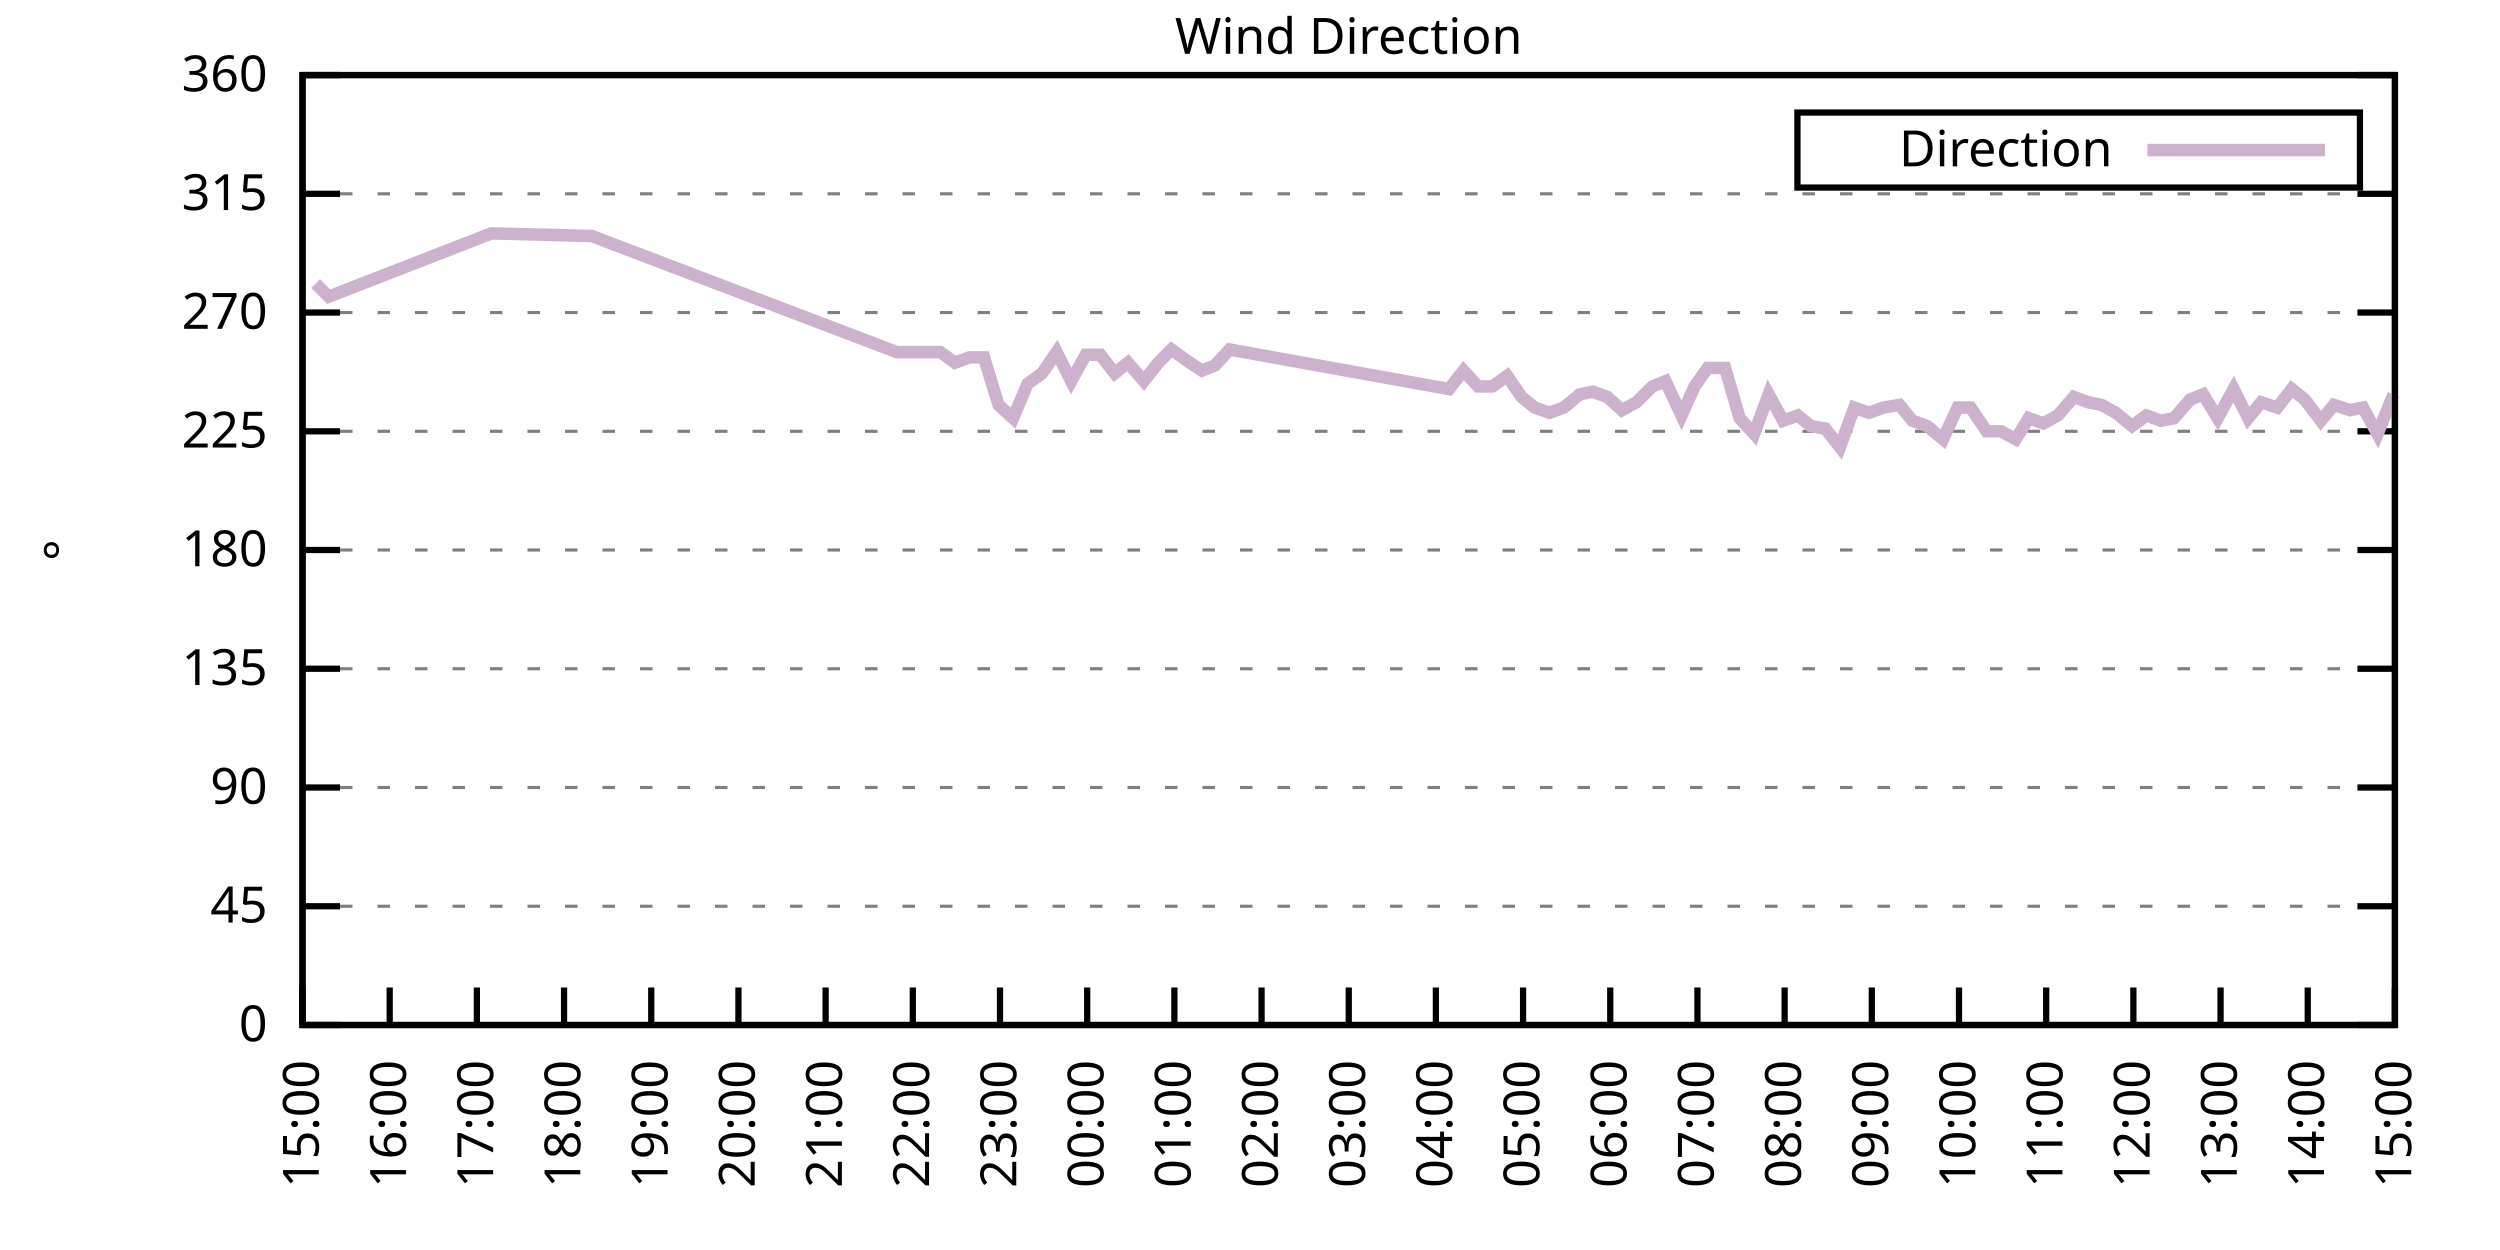
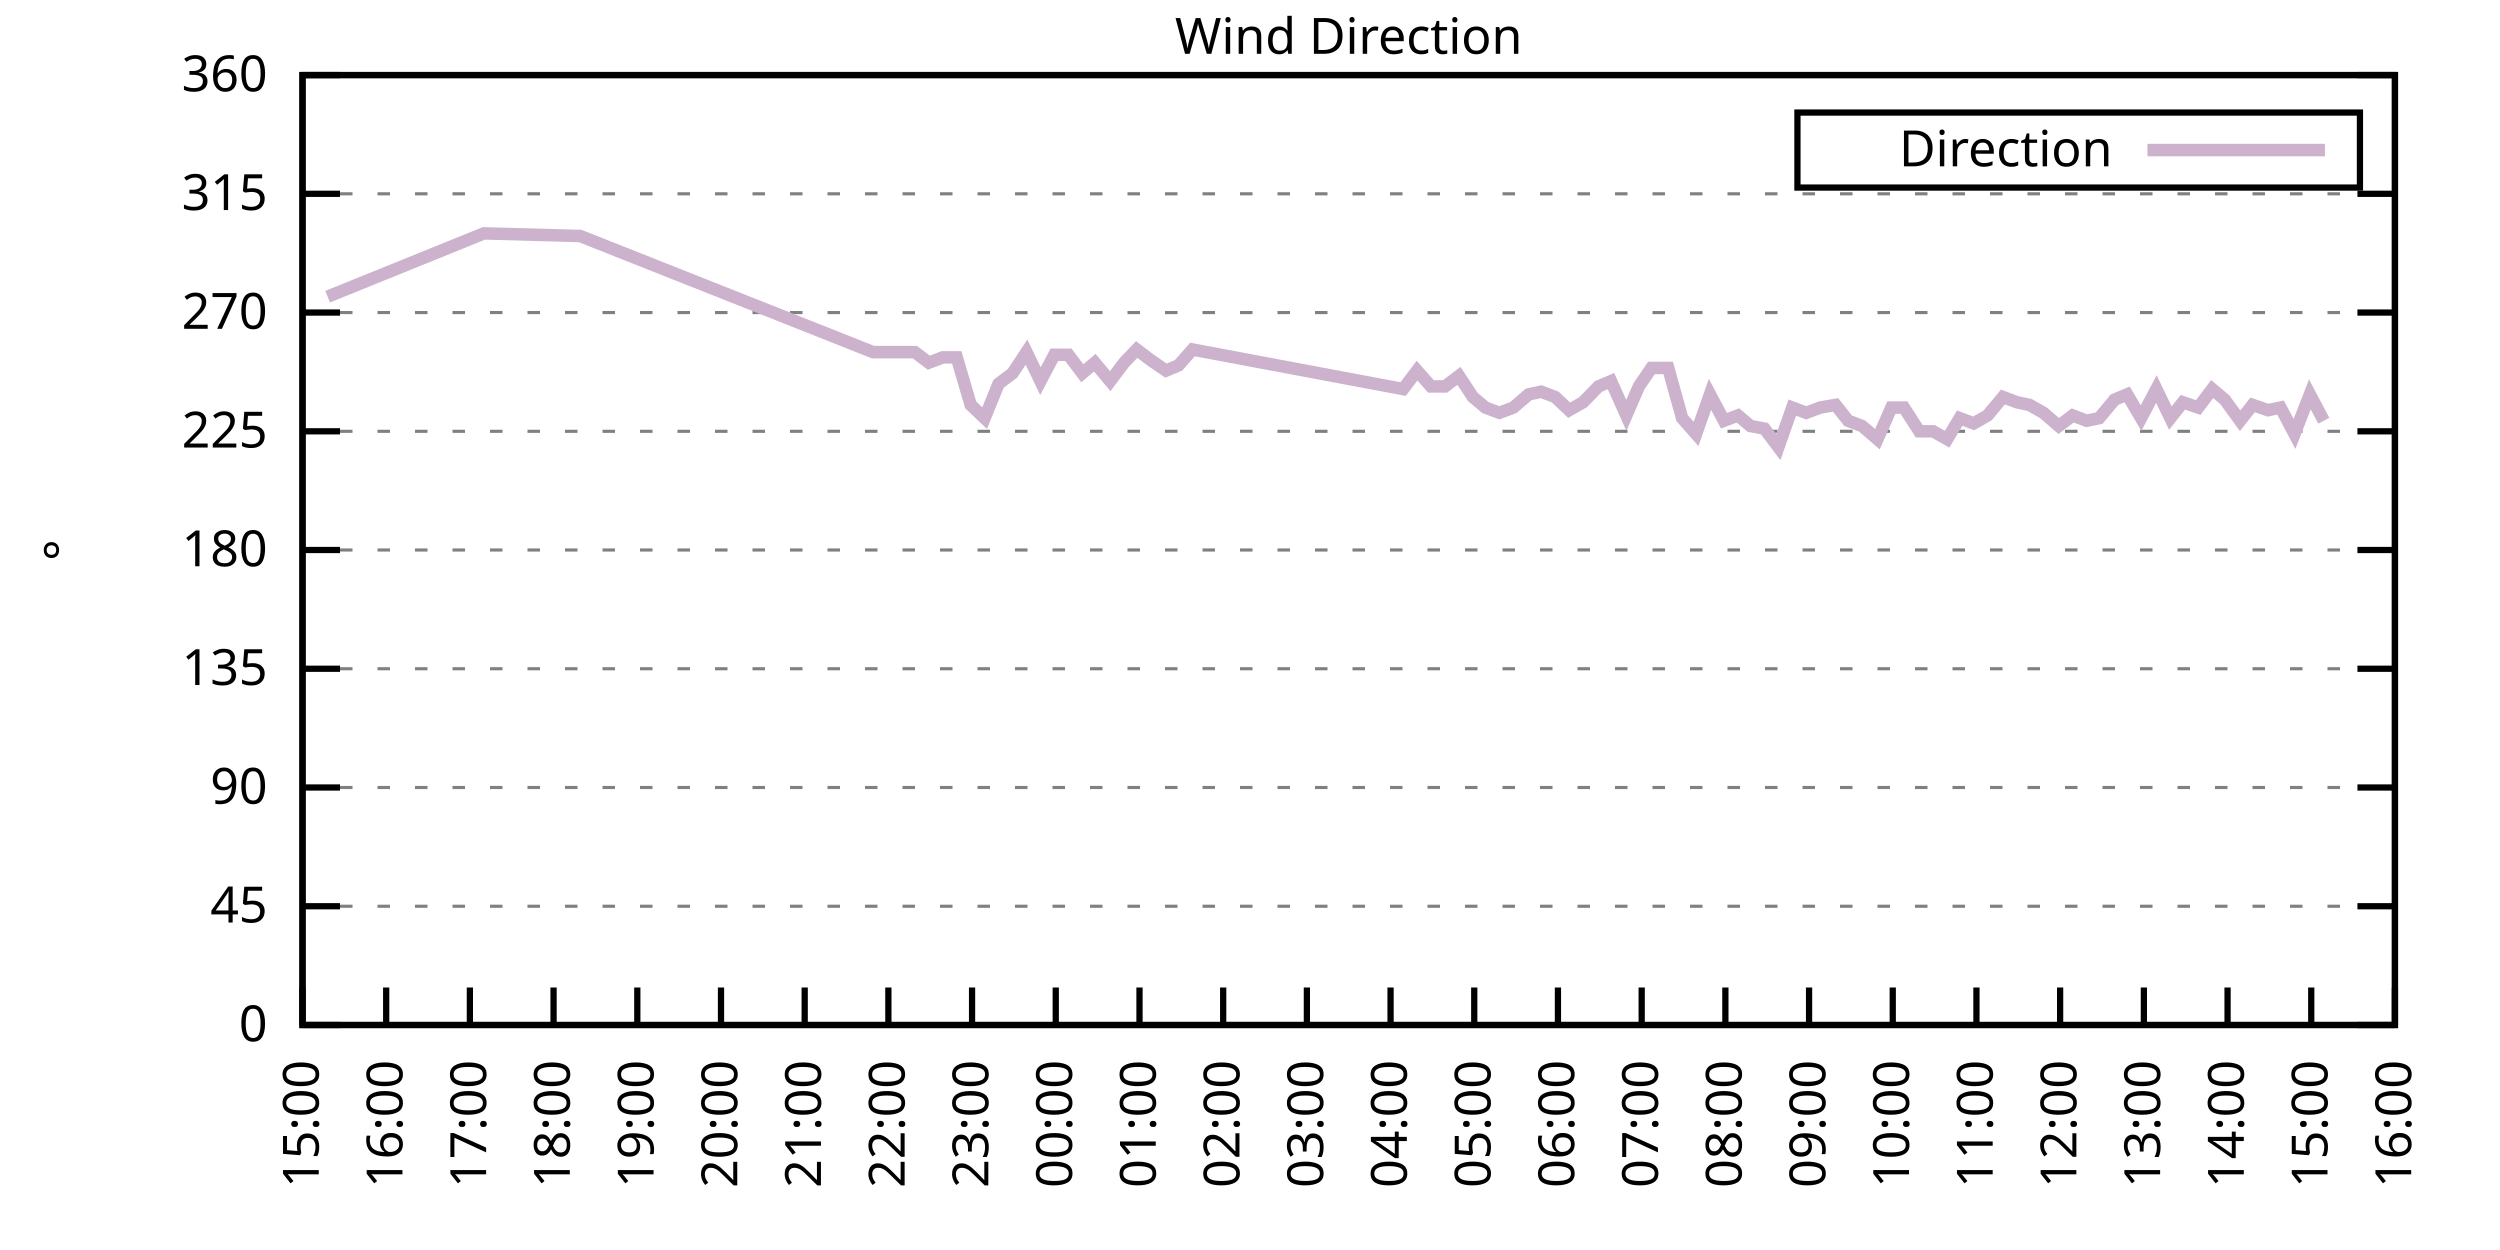
<svg xmlns="http://www.w3.org/2000/svg" xmlns:xlink="http://www.w3.org/1999/xlink" width="400" height="200" viewBox="0 0 400 200">
  <g id="gnuplot_canvas">
    <rect x="0" y="0" width="400" height="200" fill="none" />
    <defs>
      <circle id="gpDot" r="0.5" stroke-width="0.5" stroke="currentColor" />
      <path id="gpPt0" stroke-width="0.333" stroke="currentColor" d="M-1,0 h2 M0,-1 v2" />
      <path id="gpPt1" stroke-width="0.333" stroke="currentColor" d="M-1,-1 L1,1 M1,-1 L-1,1" />
      <path id="gpPt2" stroke-width="0.333" stroke="currentColor" d="M-1,0 L1,0 M0,-1 L0,1 M-1,-1 L1,1 M-1,1 L1,-1" />
      <rect id="gpPt3" stroke-width="0.333" stroke="currentColor" x="-1" y="-1" width="2" height="2" />
      <rect id="gpPt4" stroke-width="0.333" stroke="currentColor" fill="currentColor" x="-1" y="-1" width="2" height="2" />
      <circle id="gpPt5" stroke-width="0.333" stroke="currentColor" cx="0" cy="0" r="1" />
      <use xlink:href="#gpPt5" id="gpPt6" fill="currentColor" stroke="none" />
      <path id="gpPt7" stroke-width="0.333" stroke="currentColor" d="M0,-1.33 L-1.33,0.67 L1.33,0.67 z" />
      <use xlink:href="#gpPt7" id="gpPt8" fill="currentColor" stroke="none" />
      <use xlink:href="#gpPt7" id="gpPt9" stroke="currentColor" transform="rotate(180)" />
      <use xlink:href="#gpPt9" id="gpPt10" fill="currentColor" stroke="none" />
      <use xlink:href="#gpPt3" id="gpPt11" stroke="currentColor" transform="rotate(45)" />
      <use xlink:href="#gpPt11" id="gpPt12" fill="currentColor" stroke="none" />
      <path id="gpPt13" stroke-width="0.333" stroke="currentColor" d="M0,1.330 L1.265,0.411 L0.782,-1.067 L-0.782,-1.076 L-1.265,0.411 z" />
      <use xlink:href="#gpPt13" id="gpPt14" fill="currentColor" stroke="none" />
      <filter id="textbox" filterUnits="objectBoundingBox" x="0" y="0" height="1" width="1">
        <feFlood flood-color="white" flood-opacity="1" result="bgnd" />
        <feComposite in="SourceGraphic" in2="bgnd" operator="atop" />
      </filter>
      <filter id="greybox" filterUnits="objectBoundingBox" x="0" y="0" height="1" width="1">
        <feFlood flood-color="lightgrey" flood-opacity="1" result="grey" />
        <feComposite in="SourceGraphic" in2="grey" operator="atop" />
      </filter>
    </defs>
    <g fill="none" color="white" stroke="currentColor" stroke-width="1.00" stroke-linecap="butt" stroke-linejoin="miter">
</g>
    <g fill="none" color="black" stroke="currentColor" stroke-width="1.00" stroke-linecap="butt" stroke-linejoin="miter">
      <g stroke="none" shape-rendering="crispEdges">
        <polygon fill="rgb(255, 255, 255)" points="48.40,164.00 383.18,164.00 383.18,12.02 48.40,12.02 " />
      </g>
    </g>
    <g fill="none" color="black" stroke="currentColor" stroke-width="1.00" stroke-linecap="butt" stroke-linejoin="miter">
</g>
    <g fill="none" color="black" stroke="black" stroke-width="0.50" stroke-linecap="butt" stroke-linejoin="miter">
</g>
    <g fill="none" color="gray" stroke="currentColor" stroke-width="0.50" stroke-linecap="butt" stroke-linejoin="miter">
      <path stroke="gray" stroke-dasharray="2,4" class="gridline" d="M48.40,164.00 L383.19,164.00  " />
    </g>
    <g fill="none" color="gray" stroke="gray" stroke-width="1.00" stroke-linecap="butt" stroke-linejoin="miter">
</g>
    <g fill="none" color="black" stroke="currentColor" stroke-width="1.00" stroke-linecap="butt" stroke-linejoin="miter">
      <path stroke="black" d="M48.40,164.00 L54.40,164.00 M383.19,164.00 L377.19,164.00  " />
      <g transform="translate(42.80,166.60)" stroke="none" fill="black" font-family="Sans" font-size="8.00" text-anchor="end">
        <text>
          <tspan font-family="Sans"> 0</tspan>
        </text>
      </g>
    </g>
    <g fill="none" color="black" stroke="currentColor" stroke-width="1.00" stroke-linecap="butt" stroke-linejoin="miter">
</g>
    <g fill="none" color="black" stroke="black" stroke-width="0.50" stroke-linecap="butt" stroke-linejoin="miter">
</g>
    <g fill="none" color="gray" stroke="currentColor" stroke-width="0.50" stroke-linecap="butt" stroke-linejoin="miter">
      <path stroke="gray" stroke-dasharray="2,4" class="gridline" d="M48.40,145.00 L383.19,145.00  " />
    </g>
    <g fill="none" color="gray" stroke="gray" stroke-width="1.00" stroke-linecap="butt" stroke-linejoin="miter">
</g>
    <g fill="none" color="black" stroke="currentColor" stroke-width="1.00" stroke-linecap="butt" stroke-linejoin="miter">
      <path stroke="black" d="M48.40,145.00 L54.40,145.00 M383.19,145.00 L377.19,145.00  " />
      <g transform="translate(42.80,147.60)" stroke="none" fill="black" font-family="Sans" font-size="8.00" text-anchor="end">
        <text>
          <tspan font-family="Sans"> 45</tspan>
        </text>
      </g>
    </g>
    <g fill="none" color="black" stroke="currentColor" stroke-width="1.00" stroke-linecap="butt" stroke-linejoin="miter">
</g>
    <g fill="none" color="black" stroke="black" stroke-width="0.50" stroke-linecap="butt" stroke-linejoin="miter">
</g>
    <g fill="none" color="gray" stroke="currentColor" stroke-width="0.50" stroke-linecap="butt" stroke-linejoin="miter">
      <path stroke="gray" stroke-dasharray="2,4" class="gridline" d="M48.40,126.00 L383.19,126.00  " />
    </g>
    <g fill="none" color="gray" stroke="gray" stroke-width="1.00" stroke-linecap="butt" stroke-linejoin="miter">
</g>
    <g fill="none" color="black" stroke="currentColor" stroke-width="1.00" stroke-linecap="butt" stroke-linejoin="miter">
      <path stroke="black" d="M48.40,126.00 L54.40,126.00 M383.19,126.00 L377.19,126.00  " />
      <g transform="translate(42.80,128.60)" stroke="none" fill="black" font-family="Sans" font-size="8.00" text-anchor="end">
        <text>
          <tspan font-family="Sans"> 90</tspan>
        </text>
      </g>
    </g>
    <g fill="none" color="black" stroke="currentColor" stroke-width="1.00" stroke-linecap="butt" stroke-linejoin="miter">
</g>
    <g fill="none" color="black" stroke="black" stroke-width="0.50" stroke-linecap="butt" stroke-linejoin="miter">
</g>
    <g fill="none" color="gray" stroke="currentColor" stroke-width="0.50" stroke-linecap="butt" stroke-linejoin="miter">
      <path stroke="gray" stroke-dasharray="2,4" class="gridline" d="M48.40,107.00 L383.19,107.00  " />
    </g>
    <g fill="none" color="gray" stroke="gray" stroke-width="1.00" stroke-linecap="butt" stroke-linejoin="miter">
</g>
    <g fill="none" color="black" stroke="currentColor" stroke-width="1.00" stroke-linecap="butt" stroke-linejoin="miter">
      <path stroke="black" d="M48.40,107.00 L54.40,107.00 M383.19,107.00 L377.19,107.00  " />
      <g transform="translate(42.80,109.60)" stroke="none" fill="black" font-family="Sans" font-size="8.00" text-anchor="end">
        <text>
          <tspan font-family="Sans"> 135</tspan>
        </text>
      </g>
    </g>
    <g fill="none" color="black" stroke="currentColor" stroke-width="1.00" stroke-linecap="butt" stroke-linejoin="miter">
</g>
    <g fill="none" color="black" stroke="black" stroke-width="0.50" stroke-linecap="butt" stroke-linejoin="miter">
</g>
    <g fill="none" color="gray" stroke="currentColor" stroke-width="0.50" stroke-linecap="butt" stroke-linejoin="miter">
      <path stroke="gray" stroke-dasharray="2,4" class="gridline" d="M48.40,88.00 L383.19,88.00  " />
    </g>
    <g fill="none" color="gray" stroke="gray" stroke-width="1.00" stroke-linecap="butt" stroke-linejoin="miter">
</g>
    <g fill="none" color="black" stroke="currentColor" stroke-width="1.00" stroke-linecap="butt" stroke-linejoin="miter">
      <path stroke="black" d="M48.40,88.00 L54.40,88.00 M383.19,88.00 L377.19,88.00  " />
      <g transform="translate(42.80,90.60)" stroke="none" fill="black" font-family="Sans" font-size="8.00" text-anchor="end">
        <text>
          <tspan font-family="Sans"> 180</tspan>
        </text>
      </g>
    </g>
    <g fill="none" color="black" stroke="currentColor" stroke-width="1.00" stroke-linecap="butt" stroke-linejoin="miter">
</g>
    <g fill="none" color="black" stroke="black" stroke-width="0.50" stroke-linecap="butt" stroke-linejoin="miter">
</g>
    <g fill="none" color="gray" stroke="currentColor" stroke-width="0.50" stroke-linecap="butt" stroke-linejoin="miter">
      <path stroke="gray" stroke-dasharray="2,4" class="gridline" d="M48.40,69.01 L383.19,69.01  " />
    </g>
    <g fill="none" color="gray" stroke="gray" stroke-width="1.00" stroke-linecap="butt" stroke-linejoin="miter">
</g>
    <g fill="none" color="black" stroke="currentColor" stroke-width="1.00" stroke-linecap="butt" stroke-linejoin="miter">
      <path stroke="black" d="M48.40,69.01 L54.40,69.01 M383.19,69.01 L377.19,69.01  " />
      <g transform="translate(42.80,71.61)" stroke="none" fill="black" font-family="Sans" font-size="8.00" text-anchor="end">
        <text>
          <tspan font-family="Sans"> 225</tspan>
        </text>
      </g>
    </g>
    <g fill="none" color="black" stroke="currentColor" stroke-width="1.00" stroke-linecap="butt" stroke-linejoin="miter">
</g>
    <g fill="none" color="black" stroke="black" stroke-width="0.50" stroke-linecap="butt" stroke-linejoin="miter">
</g>
    <g fill="none" color="gray" stroke="currentColor" stroke-width="0.50" stroke-linecap="butt" stroke-linejoin="miter">
      <path stroke="gray" stroke-dasharray="2,4" class="gridline" d="M48.40,50.01 L383.19,50.01  " />
    </g>
    <g fill="none" color="gray" stroke="gray" stroke-width="1.00" stroke-linecap="butt" stroke-linejoin="miter">
</g>
    <g fill="none" color="black" stroke="currentColor" stroke-width="1.00" stroke-linecap="butt" stroke-linejoin="miter">
      <path stroke="black" d="M48.40,50.01 L54.40,50.01 M383.19,50.01 L377.19,50.01  " />
      <g transform="translate(42.80,52.61)" stroke="none" fill="black" font-family="Sans" font-size="8.00" text-anchor="end">
        <text>
          <tspan font-family="Sans"> 270</tspan>
        </text>
      </g>
    </g>
    <g fill="none" color="black" stroke="currentColor" stroke-width="1.00" stroke-linecap="butt" stroke-linejoin="miter">
</g>
    <g fill="none" color="black" stroke="black" stroke-width="0.50" stroke-linecap="butt" stroke-linejoin="miter">
</g>
    <g fill="none" color="gray" stroke="currentColor" stroke-width="0.50" stroke-linecap="butt" stroke-linejoin="miter">
      <path stroke="gray" stroke-dasharray="2,4" class="gridline" d="M48.40,31.01 L383.19,31.01  " />
    </g>
    <g fill="none" color="gray" stroke="gray" stroke-width="1.00" stroke-linecap="butt" stroke-linejoin="miter">
</g>
    <g fill="none" color="black" stroke="currentColor" stroke-width="1.00" stroke-linecap="butt" stroke-linejoin="miter">
      <path stroke="black" d="M48.40,31.01 L54.40,31.01 M383.19,31.01 L377.19,31.01  " />
      <g transform="translate(42.80,33.61)" stroke="none" fill="black" font-family="Sans" font-size="8.00" text-anchor="end">
        <text>
          <tspan font-family="Sans"> 315</tspan>
        </text>
      </g>
    </g>
    <g fill="none" color="black" stroke="currentColor" stroke-width="1.00" stroke-linecap="butt" stroke-linejoin="miter">
</g>
    <g fill="none" color="black" stroke="black" stroke-width="0.50" stroke-linecap="butt" stroke-linejoin="miter">
</g>
    <g fill="none" color="gray" stroke="currentColor" stroke-width="0.50" stroke-linecap="butt" stroke-linejoin="miter">
      <path stroke="gray" stroke-dasharray="2,4" class="gridline" d="M48.40,12.01 L383.19,12.01  " />
    </g>
    <g fill="none" color="gray" stroke="gray" stroke-width="1.00" stroke-linecap="butt" stroke-linejoin="miter">
</g>
    <g fill="none" color="black" stroke="currentColor" stroke-width="1.00" stroke-linecap="butt" stroke-linejoin="miter">
      <path stroke="black" d="M48.40,12.01 L54.40,12.01 M383.19,12.01 L377.19,12.01  " />
      <g transform="translate(42.80,14.61)" stroke="none" fill="black" font-family="Sans" font-size="8.00" text-anchor="end">
        <text>
          <tspan font-family="Sans"> 360</tspan>
        </text>
      </g>
    </g>
    <g fill="none" color="black" stroke="currentColor" stroke-width="1.00" stroke-linecap="butt" stroke-linejoin="miter">
      <path stroke="black" d="M48.40,164.00 L48.40,158.00  " />
      <g transform="translate(51.00,169.60) rotate(270.00)" stroke="none" fill="black" font-family="Sans" font-size="8.00" text-anchor="end">
        <text>
          <tspan font-family="Sans">15:00</tspan>
        </text>
      </g>
    </g>
    <g fill="none" color="black" stroke="currentColor" stroke-width="1.00" stroke-linecap="butt" stroke-linejoin="miter">
-       <path stroke="black" d="M62.35,164.00 L62.35,158.00  " />
-       <g transform="translate(64.95,169.60) rotate(270.00)" stroke="none" fill="black" font-family="Sans" font-size="8.00" text-anchor="end">
+       <path stroke="black" d="M61.79,164.00 L61.79,158.00  " />
+       <g transform="translate(64.39,169.60) rotate(270.00)" stroke="none" fill="black" font-family="Sans" font-size="8.00" text-anchor="end">
        <text>
          <tspan font-family="Sans">16:00</tspan>
        </text>
      </g>
    </g>
    <g fill="none" color="black" stroke="currentColor" stroke-width="1.00" stroke-linecap="butt" stroke-linejoin="miter">
-       <path stroke="black" d="M76.30,164.00 L76.30,158.00  " />
-       <g transform="translate(78.90,169.60) rotate(270.00)" stroke="none" fill="black" font-family="Sans" font-size="8.00" text-anchor="end">
+       <path stroke="black" d="M75.18,164.00 L75.18,158.00  " />
+       <g transform="translate(77.78,169.60) rotate(270.00)" stroke="none" fill="black" font-family="Sans" font-size="8.00" text-anchor="end">
        <text>
          <tspan font-family="Sans">17:00</tspan>
        </text>
      </g>
    </g>
    <g fill="none" color="black" stroke="currentColor" stroke-width="1.00" stroke-linecap="butt" stroke-linejoin="miter">
-       <path stroke="black" d="M90.25,164.00 L90.25,158.00  " />
-       <g transform="translate(92.85,169.60) rotate(270.00)" stroke="none" fill="black" font-family="Sans" font-size="8.00" text-anchor="end">
+       <path stroke="black" d="M88.57,164.00 L88.57,158.00  " />
+       <g transform="translate(91.17,169.60) rotate(270.00)" stroke="none" fill="black" font-family="Sans" font-size="8.00" text-anchor="end">
        <text>
          <tspan font-family="Sans">18:00</tspan>
        </text>
      </g>
    </g>
    <g fill="none" color="black" stroke="currentColor" stroke-width="1.00" stroke-linecap="butt" stroke-linejoin="miter">
-       <path stroke="black" d="M104.20,164.00 L104.20,158.00  " />
-       <g transform="translate(106.80,169.60) rotate(270.00)" stroke="none" fill="black" font-family="Sans" font-size="8.00" text-anchor="end">
+       <path stroke="black" d="M101.97,164.00 L101.97,158.00  " />
+       <g transform="translate(104.57,169.60) rotate(270.00)" stroke="none" fill="black" font-family="Sans" font-size="8.00" text-anchor="end">
        <text>
          <tspan font-family="Sans">19:00</tspan>
        </text>
      </g>
    </g>
    <g fill="none" color="black" stroke="currentColor" stroke-width="1.00" stroke-linecap="butt" stroke-linejoin="miter">
-       <path stroke="black" d="M118.15,164.00 L118.15,158.00  " />
-       <g transform="translate(120.75,169.60) rotate(270.00)" stroke="none" fill="black" font-family="Sans" font-size="8.00" text-anchor="end">
+       <path stroke="black" d="M115.36,164.00 L115.36,158.00  " />
+       <g transform="translate(117.96,169.60) rotate(270.00)" stroke="none" fill="black" font-family="Sans" font-size="8.00" text-anchor="end">
        <text>
          <tspan font-family="Sans">20:00</tspan>
        </text>
      </g>
    </g>
    <g fill="none" color="black" stroke="currentColor" stroke-width="1.00" stroke-linecap="butt" stroke-linejoin="miter">
-       <path stroke="black" d="M132.10,164.00 L132.10,158.00  " />
-       <g transform="translate(134.70,169.60) rotate(270.00)" stroke="none" fill="black" font-family="Sans" font-size="8.00" text-anchor="end">
+       <path stroke="black" d="M128.75,164.00 L128.75,158.00  " />
+       <g transform="translate(131.35,169.60) rotate(270.00)" stroke="none" fill="black" font-family="Sans" font-size="8.00" text-anchor="end">
        <text>
          <tspan font-family="Sans">21:00</tspan>
        </text>
      </g>
    </g>
    <g fill="none" color="black" stroke="currentColor" stroke-width="1.00" stroke-linecap="butt" stroke-linejoin="miter">
-       <path stroke="black" d="M146.05,164.00 L146.05,158.00  " />
-       <g transform="translate(148.65,169.60) rotate(270.00)" stroke="none" fill="black" font-family="Sans" font-size="8.00" text-anchor="end">
+       <path stroke="black" d="M142.14,164.00 L142.14,158.00  " />
+       <g transform="translate(144.74,169.60) rotate(270.00)" stroke="none" fill="black" font-family="Sans" font-size="8.00" text-anchor="end">
        <text>
          <tspan font-family="Sans">22:00</tspan>
        </text>
      </g>
    </g>
    <g fill="none" color="black" stroke="currentColor" stroke-width="1.00" stroke-linecap="butt" stroke-linejoin="miter">
-       <path stroke="black" d="M160.00,164.00 L160.00,158.00  " />
-       <g transform="translate(162.60,169.60) rotate(270.00)" stroke="none" fill="black" font-family="Sans" font-size="8.00" text-anchor="end">
+       <path stroke="black" d="M155.53,164.00 L155.53,158.00  " />
+       <g transform="translate(158.13,169.60) rotate(270.00)" stroke="none" fill="black" font-family="Sans" font-size="8.00" text-anchor="end">
        <text>
          <tspan font-family="Sans">23:00</tspan>
        </text>
      </g>
    </g>
    <g fill="none" color="black" stroke="currentColor" stroke-width="1.00" stroke-linecap="butt" stroke-linejoin="miter">
-       <path stroke="black" d="M173.95,164.00 L173.95,158.00  " />
-       <g transform="translate(176.55,169.60) rotate(270.00)" stroke="none" fill="black" font-family="Sans" font-size="8.00" text-anchor="end">
+       <path stroke="black" d="M168.92,164.00 L168.92,158.00  " />
+       <g transform="translate(171.52,169.60) rotate(270.00)" stroke="none" fill="black" font-family="Sans" font-size="8.00" text-anchor="end">
        <text>
          <tspan font-family="Sans">00:00</tspan>
        </text>
      </g>
    </g>
    <g fill="none" color="black" stroke="currentColor" stroke-width="1.00" stroke-linecap="butt" stroke-linejoin="miter">
-       <path stroke="black" d="M187.90,164.00 L187.90,158.00  " />
-       <g transform="translate(190.50,169.60) rotate(270.00)" stroke="none" fill="black" font-family="Sans" font-size="8.00" text-anchor="end">
+       <path stroke="black" d="M182.32,164.00 L182.32,158.00  " />
+       <g transform="translate(184.92,169.60) rotate(270.00)" stroke="none" fill="black" font-family="Sans" font-size="8.00" text-anchor="end">
        <text>
          <tspan font-family="Sans">01:00</tspan>
        </text>
      </g>
    </g>
    <g fill="none" color="black" stroke="currentColor" stroke-width="1.00" stroke-linecap="butt" stroke-linejoin="miter">
-       <path stroke="black" d="M201.85,164.00 L201.85,158.00  " />
-       <g transform="translate(204.45,169.60) rotate(270.00)" stroke="none" fill="black" font-family="Sans" font-size="8.00" text-anchor="end">
+       <path stroke="black" d="M195.71,164.00 L195.71,158.00  " />
+       <g transform="translate(198.31,169.60) rotate(270.00)" stroke="none" fill="black" font-family="Sans" font-size="8.00" text-anchor="end">
        <text>
          <tspan font-family="Sans">02:00</tspan>
        </text>
      </g>
    </g>
    <g fill="none" color="black" stroke="currentColor" stroke-width="1.00" stroke-linecap="butt" stroke-linejoin="miter">
-       <path stroke="black" d="M215.80,164.00 L215.80,158.00  " />
-       <g transform="translate(218.40,169.60) rotate(270.00)" stroke="none" fill="black" font-family="Sans" font-size="8.00" text-anchor="end">
+       <path stroke="black" d="M209.10,164.00 L209.10,158.00  " />
+       <g transform="translate(211.70,169.60) rotate(270.00)" stroke="none" fill="black" font-family="Sans" font-size="8.00" text-anchor="end">
        <text>
          <tspan font-family="Sans">03:00</tspan>
        </text>
      </g>
    </g>
    <g fill="none" color="black" stroke="currentColor" stroke-width="1.00" stroke-linecap="butt" stroke-linejoin="miter">
-       <path stroke="black" d="M229.74,164.00 L229.74,158.00  " />
-       <g transform="translate(232.34,169.60) rotate(270.00)" stroke="none" fill="black" font-family="Sans" font-size="8.00" text-anchor="end">
+       <path stroke="black" d="M222.49,164.00 L222.49,158.00  " />
+       <g transform="translate(225.09,169.60) rotate(270.00)" stroke="none" fill="black" font-family="Sans" font-size="8.00" text-anchor="end">
        <text>
          <tspan font-family="Sans">04:00</tspan>
        </text>
      </g>
    </g>
    <g fill="none" color="black" stroke="currentColor" stroke-width="1.00" stroke-linecap="butt" stroke-linejoin="miter">
-       <path stroke="black" d="M243.69,164.00 L243.69,158.00  " />
-       <g transform="translate(246.29,169.60) rotate(270.00)" stroke="none" fill="black" font-family="Sans" font-size="8.00" text-anchor="end">
+       <path stroke="black" d="M235.88,164.00 L235.88,158.00  " />
+       <g transform="translate(238.48,169.60) rotate(270.00)" stroke="none" fill="black" font-family="Sans" font-size="8.00" text-anchor="end">
        <text>
          <tspan font-family="Sans">05:00</tspan>
        </text>
      </g>
    </g>
    <g fill="none" color="black" stroke="currentColor" stroke-width="1.00" stroke-linecap="butt" stroke-linejoin="miter">
-       <path stroke="black" d="M257.64,164.00 L257.64,158.00  " />
-       <g transform="translate(260.24,169.60) rotate(270.00)" stroke="none" fill="black" font-family="Sans" font-size="8.00" text-anchor="end">
+       <path stroke="black" d="M249.27,164.00 L249.27,158.00  " />
+       <g transform="translate(251.87,169.60) rotate(270.00)" stroke="none" fill="black" font-family="Sans" font-size="8.00" text-anchor="end">
        <text>
          <tspan font-family="Sans">06:00</tspan>
        </text>
      </g>
    </g>
    <g fill="none" color="black" stroke="currentColor" stroke-width="1.00" stroke-linecap="butt" stroke-linejoin="miter">
-       <path stroke="black" d="M271.59,164.00 L271.59,158.00  " />
-       <g transform="translate(274.19,169.60) rotate(270.00)" stroke="none" fill="black" font-family="Sans" font-size="8.00" text-anchor="end">
+       <path stroke="black" d="M262.67,164.00 L262.67,158.00  " />
+       <g transform="translate(265.27,169.60) rotate(270.00)" stroke="none" fill="black" font-family="Sans" font-size="8.00" text-anchor="end">
        <text>
          <tspan font-family="Sans">07:00</tspan>
        </text>
      </g>
    </g>
    <g fill="none" color="black" stroke="currentColor" stroke-width="1.00" stroke-linecap="butt" stroke-linejoin="miter">
-       <path stroke="black" d="M285.54,164.00 L285.54,158.00  " />
-       <g transform="translate(288.14,169.60) rotate(270.00)" stroke="none" fill="black" font-family="Sans" font-size="8.00" text-anchor="end">
+       <path stroke="black" d="M276.06,164.00 L276.06,158.00  " />
+       <g transform="translate(278.66,169.60) rotate(270.00)" stroke="none" fill="black" font-family="Sans" font-size="8.00" text-anchor="end">
        <text>
          <tspan font-family="Sans">08:00</tspan>
        </text>
      </g>
    </g>
    <g fill="none" color="black" stroke="currentColor" stroke-width="1.00" stroke-linecap="butt" stroke-linejoin="miter">
-       <path stroke="black" d="M299.49,164.00 L299.49,158.00  " />
-       <g transform="translate(302.09,169.60) rotate(270.00)" stroke="none" fill="black" font-family="Sans" font-size="8.00" text-anchor="end">
+       <path stroke="black" d="M289.45,164.00 L289.45,158.00  " />
+       <g transform="translate(292.05,169.60) rotate(270.00)" stroke="none" fill="black" font-family="Sans" font-size="8.00" text-anchor="end">
        <text>
          <tspan font-family="Sans">09:00</tspan>
        </text>
      </g>
    </g>
    <g fill="none" color="black" stroke="currentColor" stroke-width="1.00" stroke-linecap="butt" stroke-linejoin="miter">
-       <path stroke="black" d="M313.44,164.00 L313.44,158.00  " />
-       <g transform="translate(316.04,169.60) rotate(270.00)" stroke="none" fill="black" font-family="Sans" font-size="8.00" text-anchor="end">
+       <path stroke="black" d="M302.84,164.00 L302.84,158.00  " />
+       <g transform="translate(305.44,169.60) rotate(270.00)" stroke="none" fill="black" font-family="Sans" font-size="8.00" text-anchor="end">
        <text>
          <tspan font-family="Sans">10:00</tspan>
        </text>
      </g>
    </g>
    <g fill="none" color="black" stroke="currentColor" stroke-width="1.00" stroke-linecap="butt" stroke-linejoin="miter">
-       <path stroke="black" d="M327.39,164.00 L327.39,158.00  " />
-       <g transform="translate(329.99,169.60) rotate(270.00)" stroke="none" fill="black" font-family="Sans" font-size="8.00" text-anchor="end">
+       <path stroke="black" d="M316.23,164.00 L316.23,158.00  " />
+       <g transform="translate(318.83,169.60) rotate(270.00)" stroke="none" fill="black" font-family="Sans" font-size="8.00" text-anchor="end">
        <text>
          <tspan font-family="Sans">11:00</tspan>
        </text>
      </g>
    </g>
    <g fill="none" color="black" stroke="currentColor" stroke-width="1.00" stroke-linecap="butt" stroke-linejoin="miter">
-       <path stroke="black" d="M341.34,164.00 L341.34,158.00  " />
-       <g transform="translate(343.94,169.60) rotate(270.00)" stroke="none" fill="black" font-family="Sans" font-size="8.00" text-anchor="end">
+       <path stroke="black" d="M329.62,164.00 L329.62,158.00  " />
+       <g transform="translate(332.22,169.60) rotate(270.00)" stroke="none" fill="black" font-family="Sans" font-size="8.00" text-anchor="end">
        <text>
          <tspan font-family="Sans">12:00</tspan>
        </text>
      </g>
    </g>
    <g fill="none" color="black" stroke="currentColor" stroke-width="1.00" stroke-linecap="butt" stroke-linejoin="miter">
-       <path stroke="black" d="M355.29,164.00 L355.29,158.00  " />
-       <g transform="translate(357.89,169.60) rotate(270.00)" stroke="none" fill="black" font-family="Sans" font-size="8.00" text-anchor="end">
+       <path stroke="black" d="M343.02,164.00 L343.02,158.00  " />
+       <g transform="translate(345.62,169.60) rotate(270.00)" stroke="none" fill="black" font-family="Sans" font-size="8.00" text-anchor="end">
        <text>
          <tspan font-family="Sans">13:00</tspan>
        </text>
      </g>
    </g>
    <g fill="none" color="black" stroke="currentColor" stroke-width="1.00" stroke-linecap="butt" stroke-linejoin="miter">
-       <path stroke="black" d="M369.24,164.00 L369.24,158.00  " />
-       <g transform="translate(371.84,169.60) rotate(270.00)" stroke="none" fill="black" font-family="Sans" font-size="8.00" text-anchor="end">
+       <path stroke="black" d="M356.41,164.00 L356.41,158.00  " />
+       <g transform="translate(359.01,169.60) rotate(270.00)" stroke="none" fill="black" font-family="Sans" font-size="8.00" text-anchor="end">
        <text>
          <tspan font-family="Sans">14:00</tspan>
+         </text>
+       </g>
+     </g>
+     <g fill="none" color="black" stroke="currentColor" stroke-width="1.00" stroke-linecap="butt" stroke-linejoin="miter">
+       <path stroke="black" d="M369.80,164.00 L369.80,158.00  " />
+       <g transform="translate(372.40,169.60) rotate(270.00)" stroke="none" fill="black" font-family="Sans" font-size="8.00" text-anchor="end">
+         <text>
+           <tspan font-family="Sans">15:00</tspan>
        </text>
      </g>
    </g>
    <g fill="none" color="black" stroke="currentColor" stroke-width="1.00" stroke-linecap="butt" stroke-linejoin="miter">
      <path stroke="black" d="M383.19,164.00 L383.19,158.00  " />
      <g transform="translate(385.79,169.60) rotate(270.00)" stroke="none" fill="black" font-family="Sans" font-size="8.00" text-anchor="end">
        <text>
-           <tspan font-family="Sans">15:00</tspan>
+           <tspan font-family="Sans">16:00</tspan>
        </text>
      </g>
    </g>
    <g fill="none" color="black" stroke="currentColor" stroke-width="1.00" stroke-linecap="butt" stroke-linejoin="miter">
</g>
    <g fill="none" color="black" stroke="currentColor" stroke-width="1.00" stroke-linecap="butt" stroke-linejoin="miter">
      <path stroke="black" d="M48.40,12.01 L48.40,164.00 L383.19,164.00 L383.19,12.01 L48.40,12.01 Z  " />
    </g>
    <g fill="none" color="black" stroke="currentColor" stroke-width="1.00" stroke-linecap="butt" stroke-linejoin="miter">
</g>
    <g fill="none" color="black" stroke="currentColor" stroke-width="1.00" stroke-linecap="butt" stroke-linejoin="miter">
      <path stroke="black" d="M287.59,30.01 L287.59,18.01 L377.59,18.01 L377.59,30.01 L287.59,30.01 Z  " />
    </g>
    <g id="Wind_direction_plot_1">
      <g fill="none" color="white" stroke="black" stroke-width="2.00" stroke-linecap="butt" stroke-linejoin="miter">
</g>
      <g fill="none" color="black" stroke="currentColor" stroke-width="2.00" stroke-linecap="butt" stroke-linejoin="miter">
        <g transform="translate(337.99,26.61)" stroke="none" fill="black" font-family="Sans" font-size="8.00" text-anchor="end">
          <text>
            <tspan font-family="Sans">Direction</tspan>
          </text>
        </g>
      </g>
      <g fill="none" color="black" stroke="currentColor" stroke-width="2.00" stroke-linecap="butt" stroke-linejoin="miter">
-         <path stroke="rgb(204, 178, 204)" d="M343.59,24.01 L371.99,24.01 M50.49,45.36 L52.58,47.47 L78.62,37.34 L94.67,37.76 L143.49,56.34 L150.46,56.34   L152.79,58.03 L155.11,57.18 L157.44,57.18 L159.76,64.78 L162.09,66.90 L164.41,61.41 L166.74,59.72 L169.06,56.34   L171.39,60.98 L173.71,56.76 L176.04,56.76 L178.36,59.72 L180.46,58.03 L183.01,60.98 L185.34,58.03 L187.43,55.92   L189.76,57.61 L192.31,59.30 L194.41,58.45 L196.73,55.92 L231.84,62.25 L234.16,59.30 L236.49,61.83 L238.81,61.83   L241.14,60.14 L243.46,63.52 L245.55,65.21 L247.88,66.05 L250.20,65.21 L252.76,63.10 L254.85,62.67 L257.18,63.52   L259.50,65.63 L261.83,64.36 L264.39,61.83 L266.48,60.98 L269.04,66.47 L271.13,61.83 L273.22,58.87 L276.01,58.87   L278.34,66.90 L280.66,69.43 L282.99,63.10 L285.31,67.32 L287.64,66.47 L289.73,68.16 L292.05,68.58 L294.38,71.54   L296.70,65.21 L299.03,66.05 L301.35,65.21 L303.91,64.78 L306.00,67.32 L308.33,68.16 L310.88,70.27 L313.21,65.21   L315.30,65.21 L317.86,69.01 L320.18,69.01 L322.51,70.27 L324.60,66.90 L326.93,67.74 L329.25,66.47 L331.81,63.52   L334.13,64.36 L336.23,64.78 L338.55,66.05 L341.11,68.16 L343.43,66.47 L345.76,67.32 L347.85,66.90 L350.41,63.94   L352.50,63.10 L354.83,66.90 L357.38,62.25 L359.71,66.90 L361.80,64.36 L364.36,65.21 L366.68,62.25 L368.78,63.94   L371.33,67.32 L373.43,64.78 L375.98,65.63 L378.08,65.21 L380.40,69.43 L382.96,63.10  " />
+         <path stroke="rgb(204, 178, 204)" d="M343.59,24.01 L371.99,24.01 M52.42,47.47 L77.42,37.34 L92.82,37.76 L139.69,56.34 L146.38,56.34 L148.61,58.03   L150.85,57.18 L153.08,57.18 L155.31,64.78 L157.54,66.90 L159.77,61.41 L162.01,59.72 L164.24,56.34 L166.47,60.98   L168.70,56.76 L170.93,56.76 L173.17,59.72 L175.17,58.03 L177.63,60.98 L179.86,58.03 L181.87,55.92 L184.10,57.61   L186.56,59.30 L188.57,58.45 L190.80,55.92 L224.50,62.25 L226.73,59.30 L228.96,61.83 L231.20,61.83 L233.43,60.14   L235.66,63.52 L237.67,65.21 L239.90,66.05 L242.13,65.21 L244.59,63.10 L246.60,62.67 L248.83,63.52 L251.06,65.63   L253.29,64.36 L255.75,61.83 L257.76,60.98 L260.21,66.47 L262.22,61.83 L264.23,58.87 L266.91,58.87 L269.14,66.90   L271.37,69.43 L273.60,63.10 L275.83,67.32 L278.07,66.47 L280.07,68.16 L282.31,68.58 L284.54,71.54 L286.77,65.21   L289.00,66.05 L291.23,65.21 L293.69,64.78 L295.70,67.32 L297.93,68.16 L300.39,70.27 L302.62,65.21 L304.63,65.21   L307.08,69.01 L309.31,69.01 L311.54,70.27 L313.55,66.90 L315.79,67.74 L318.02,66.47 L320.47,63.52 L322.70,64.36   L324.71,64.78 L326.95,66.05 L329.40,68.16 L331.63,66.47 L333.86,67.32 L335.87,66.90 L338.33,63.94 L340.34,63.10   L342.57,66.90 L345.02,62.25 L347.26,66.90 L349.26,64.36 L351.72,65.21 L353.95,62.25 L355.96,63.94 L358.42,67.32   L360.42,64.78 L362.88,65.63 L364.89,65.21 L367.12,69.43 L369.58,63.10 L371.81,67.32  " />
      </g>
    </g>
    <g fill="none" color="black" stroke="currentColor" stroke-width="2.00" stroke-linecap="butt" stroke-linejoin="miter">
</g>
    <g fill="none" color="black" stroke="black" stroke-width="1.00" stroke-linecap="butt" stroke-linejoin="miter">
</g>
    <g fill="none" color="black" stroke="currentColor" stroke-width="1.00" stroke-linecap="butt" stroke-linejoin="miter">
      <path stroke="black" d="M48.40,12.01 L48.40,164.00 L383.19,164.00 L383.19,12.01 L48.40,12.01 Z  " />
      <g transform="translate(12.80,88.01) rotate(270.00)" stroke="none" fill="black" font-family="Sans" font-size="8.00" text-anchor="middle">
        <text>
          <tspan font-family="Sans">°</tspan>
        </text>
      </g>
    </g>
    <g fill="none" color="black" stroke="currentColor" stroke-width="1.00" stroke-linecap="butt" stroke-linejoin="miter">
</g>
    <g fill="none" color="black" stroke="currentColor" stroke-width="1.00" stroke-linecap="butt" stroke-linejoin="miter">
      <g transform="translate(215.79,8.61)" stroke="none" fill="black" font-family="Sans" font-size="8.00" text-anchor="middle">
        <text>
          <tspan font-family="Sans">Wind Direction</tspan>
        </text>
      </g>
    </g>
    <g fill="none" color="black" stroke="currentColor" stroke-width="1.00" stroke-linecap="butt" stroke-linejoin="miter">
</g>
  </g>
</svg>
